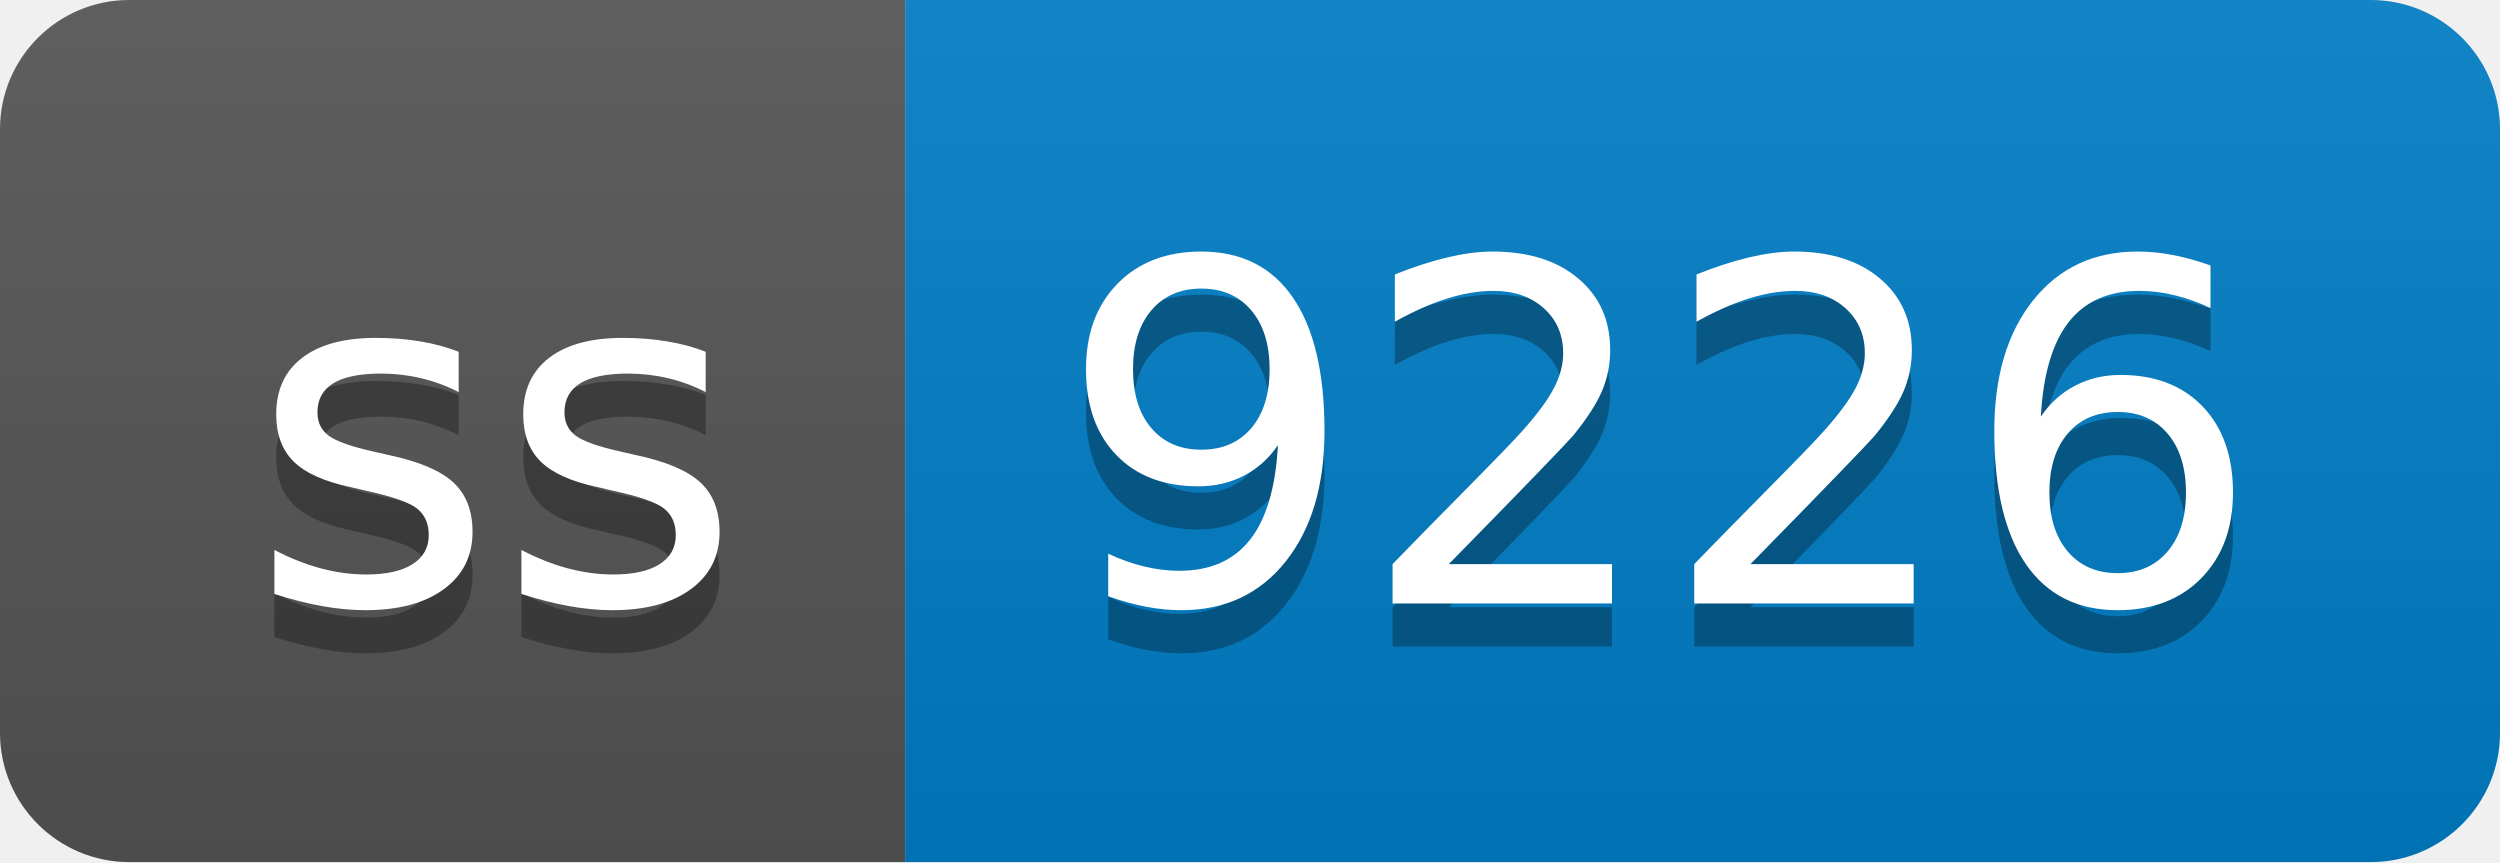
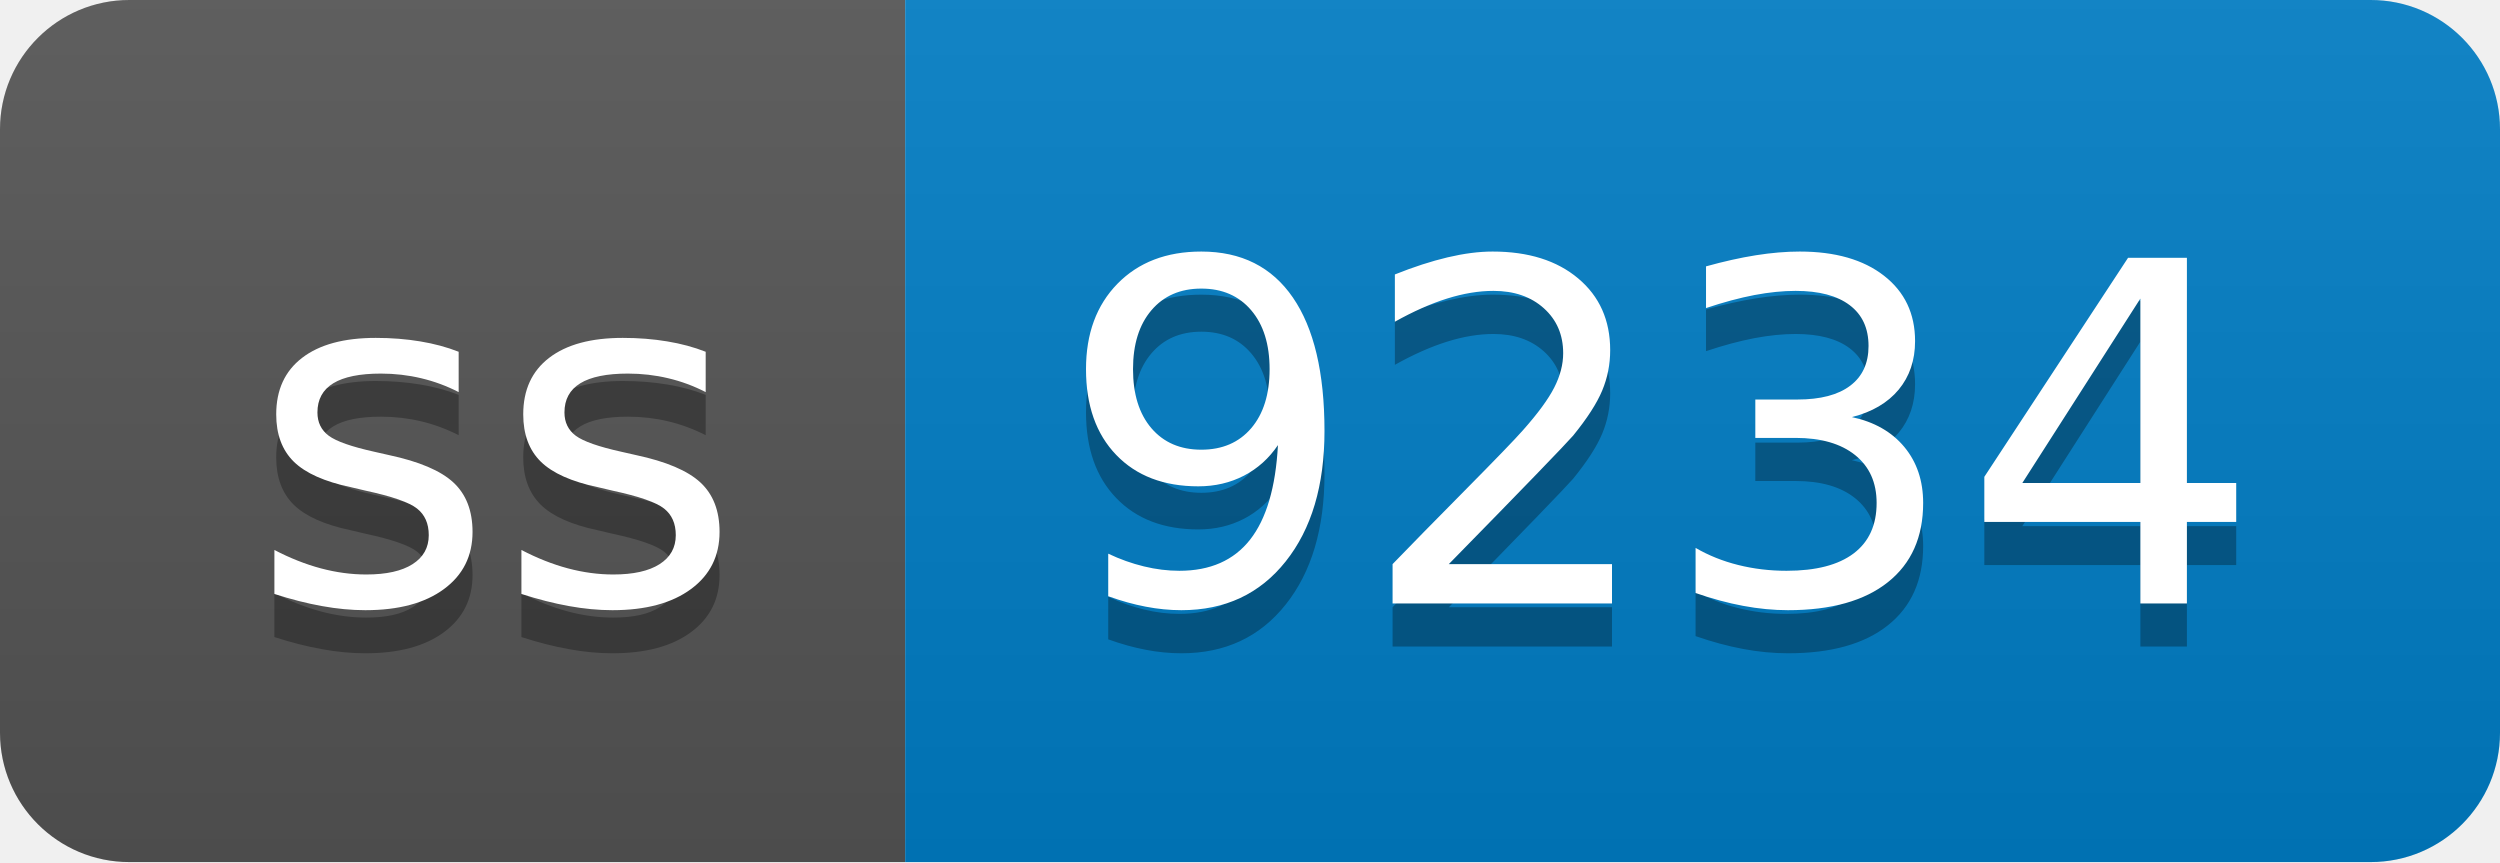
- <svg xmlns="http://www.w3.org/2000/svg" width="58" height="20" role="img" aria-label="ss: 9226">
+ <svg xmlns="http://www.w3.org/2000/svg" width="58" height="20" role="img" aria-label="ss: 9234">
  <linearGradient id="s" x2="0" y2="100%">
    <stop offset="0" stop-color="#bbb" stop-opacity=".1" />
    <stop offset="1" stop-opacity=".1" />
  </linearGradient>
  <clipPath id="r">
    <rect width="58" height="20" rx="3" fill="#fff" />
  </clipPath>
  <g clip-path="url(#r)">
    <rect width="21" height="20" fill="#555" />
    <rect x="21" width="37" height="20" fill="#007ec6" />
    <rect width="58" height="20" fill="url(#s)" />
  </g>
  <g fill="#fff" text-anchor="middle" font-family="Verdana,Geneva,DejaVu Sans,sans-serif" text-rendering="geometricPrecision" font-size="110">
    <text aria-hidden="true" x="115" y="150" fill="#010101" fill-opacity=".3" transform="scale(.1)" textLength="110">ss</text>
    <text x="115" y="140" transform="scale(.1)" fill="#fff" textLength="110">ss</text>
-     <text aria-hidden="true" x="385" y="150" fill="#010101" fill-opacity=".3" transform="scale(.1)" textLength="270">9226</text>
-     <text x="385" y="140" transform="scale(.1)" fill="#fff" textLength="270">9226</text>
+     <text aria-hidden="true" x="385" y="150" fill="#010101" fill-opacity=".3" transform="scale(.1)" textLength="270">9234</text>
+     <text x="385" y="140" transform="scale(.1)" fill="#fff" textLength="270">9234</text>
  </g>
</svg>
